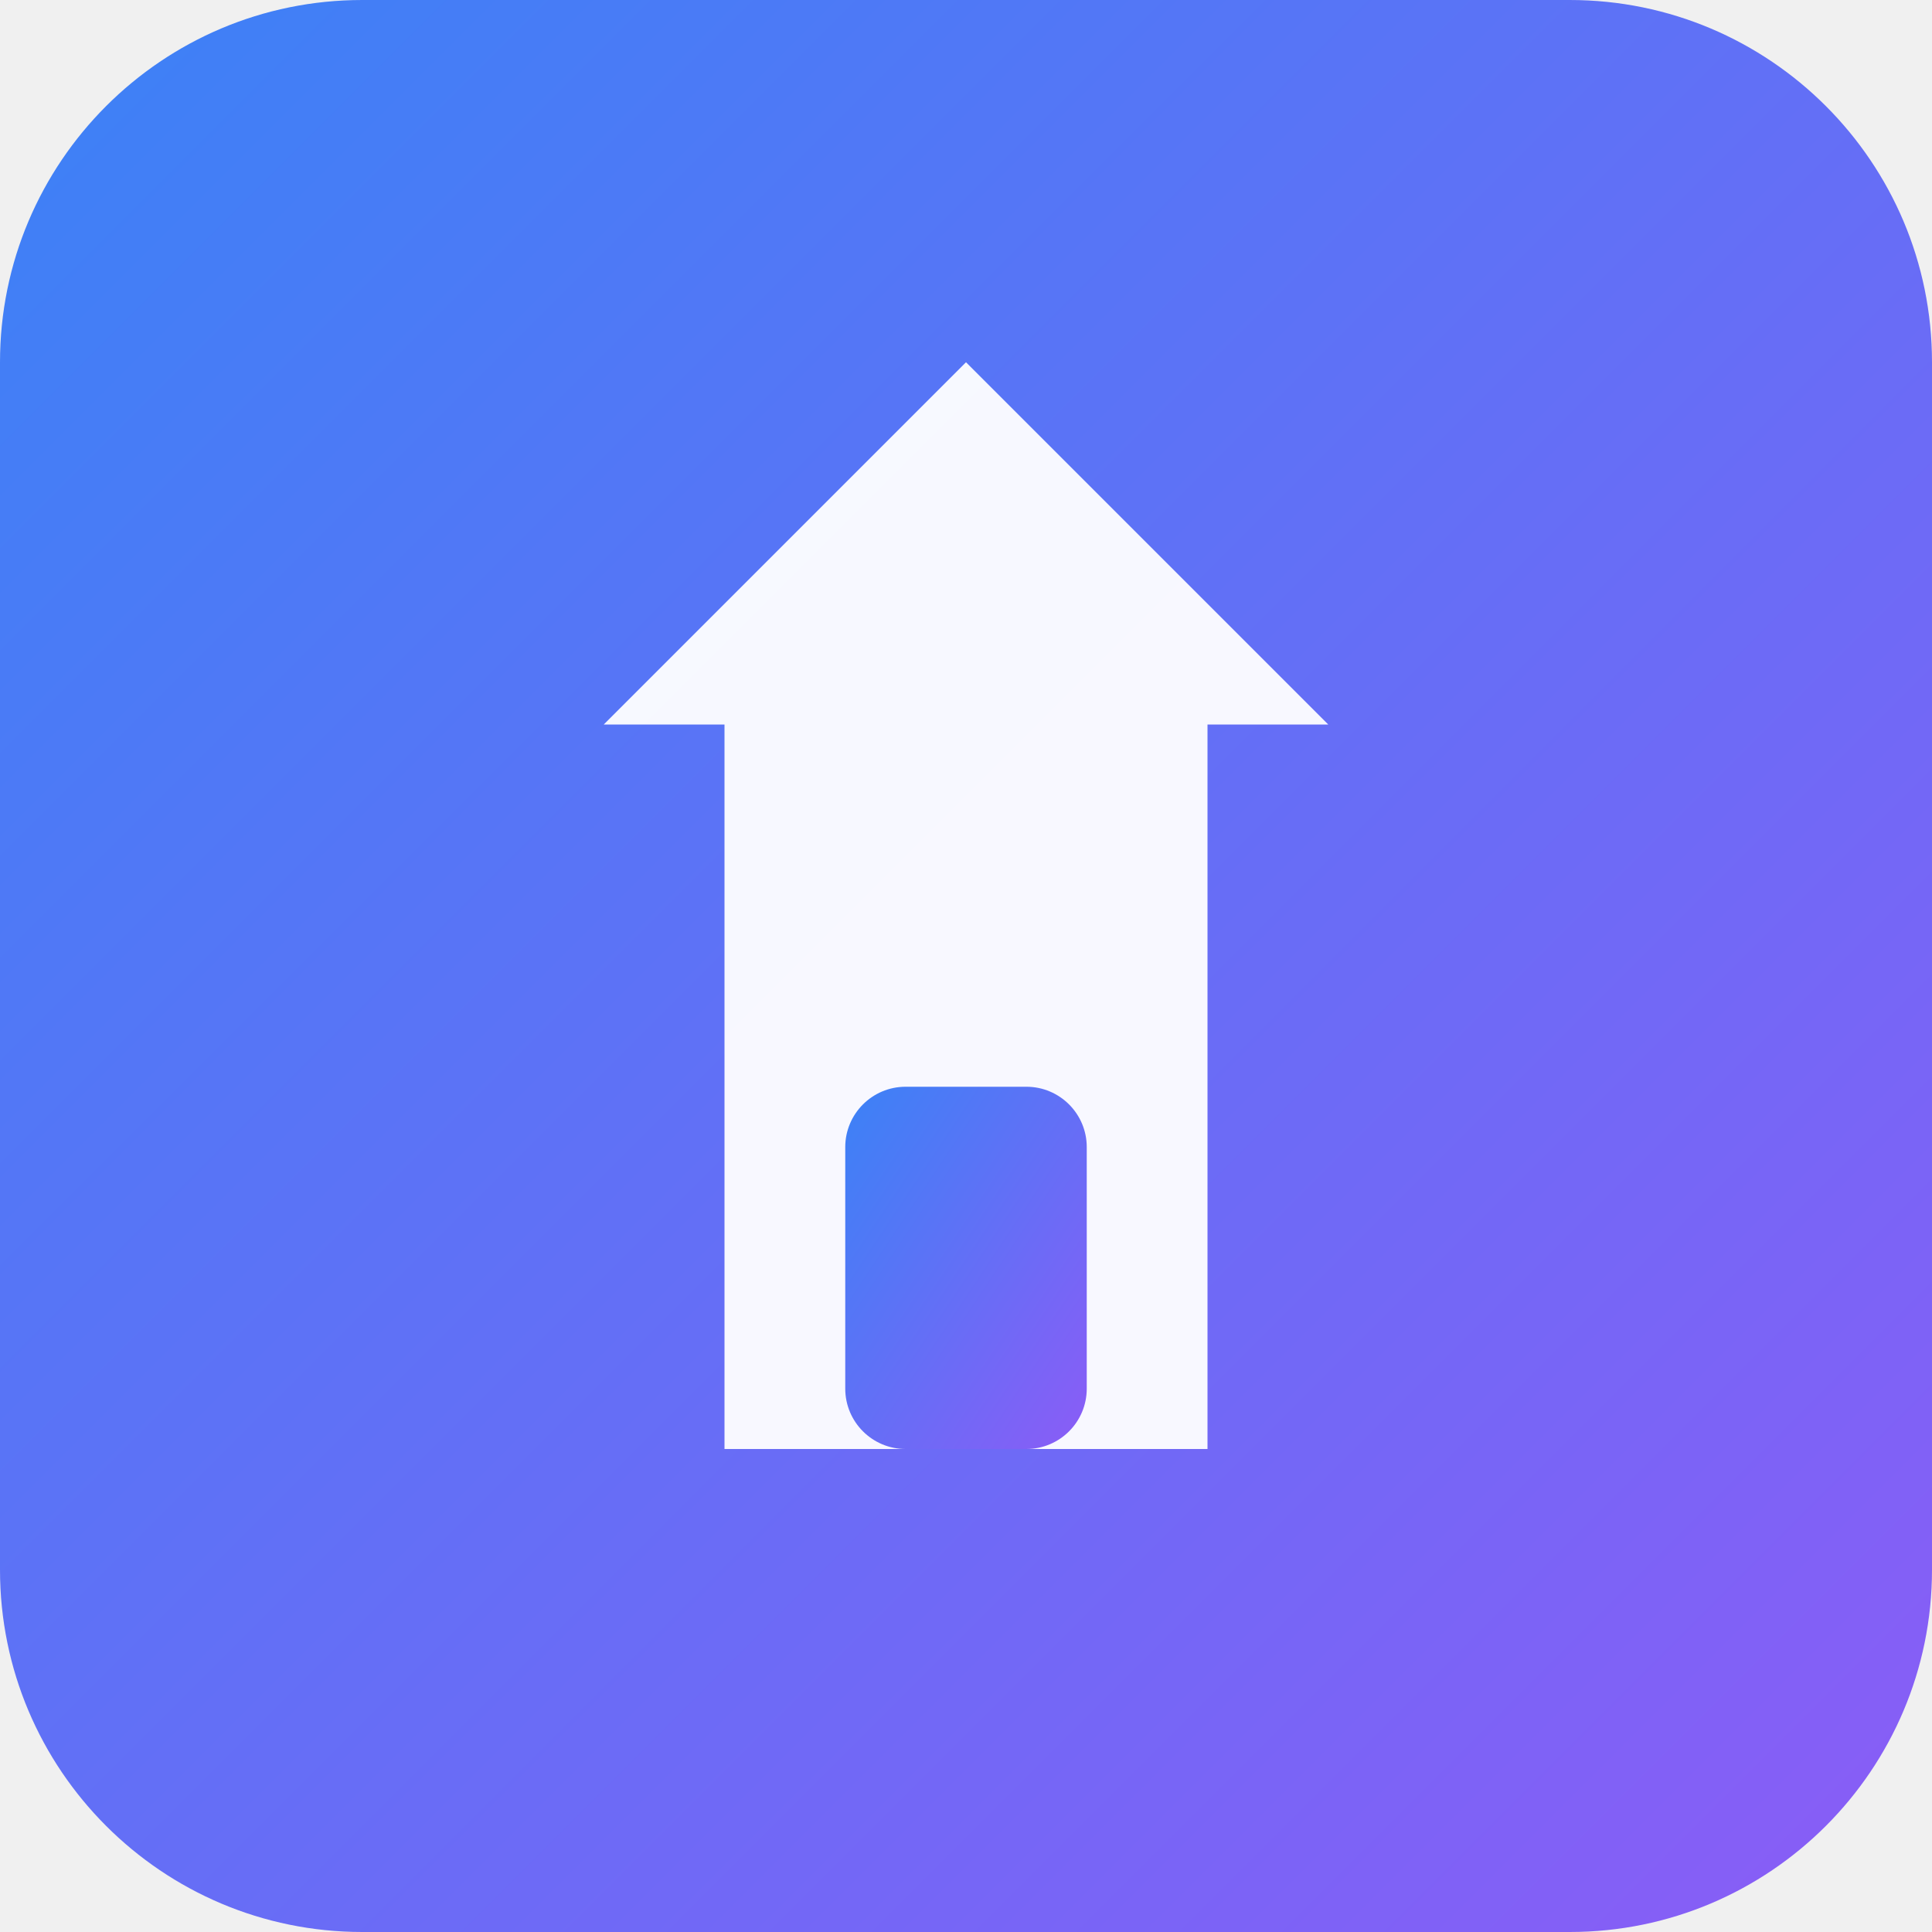
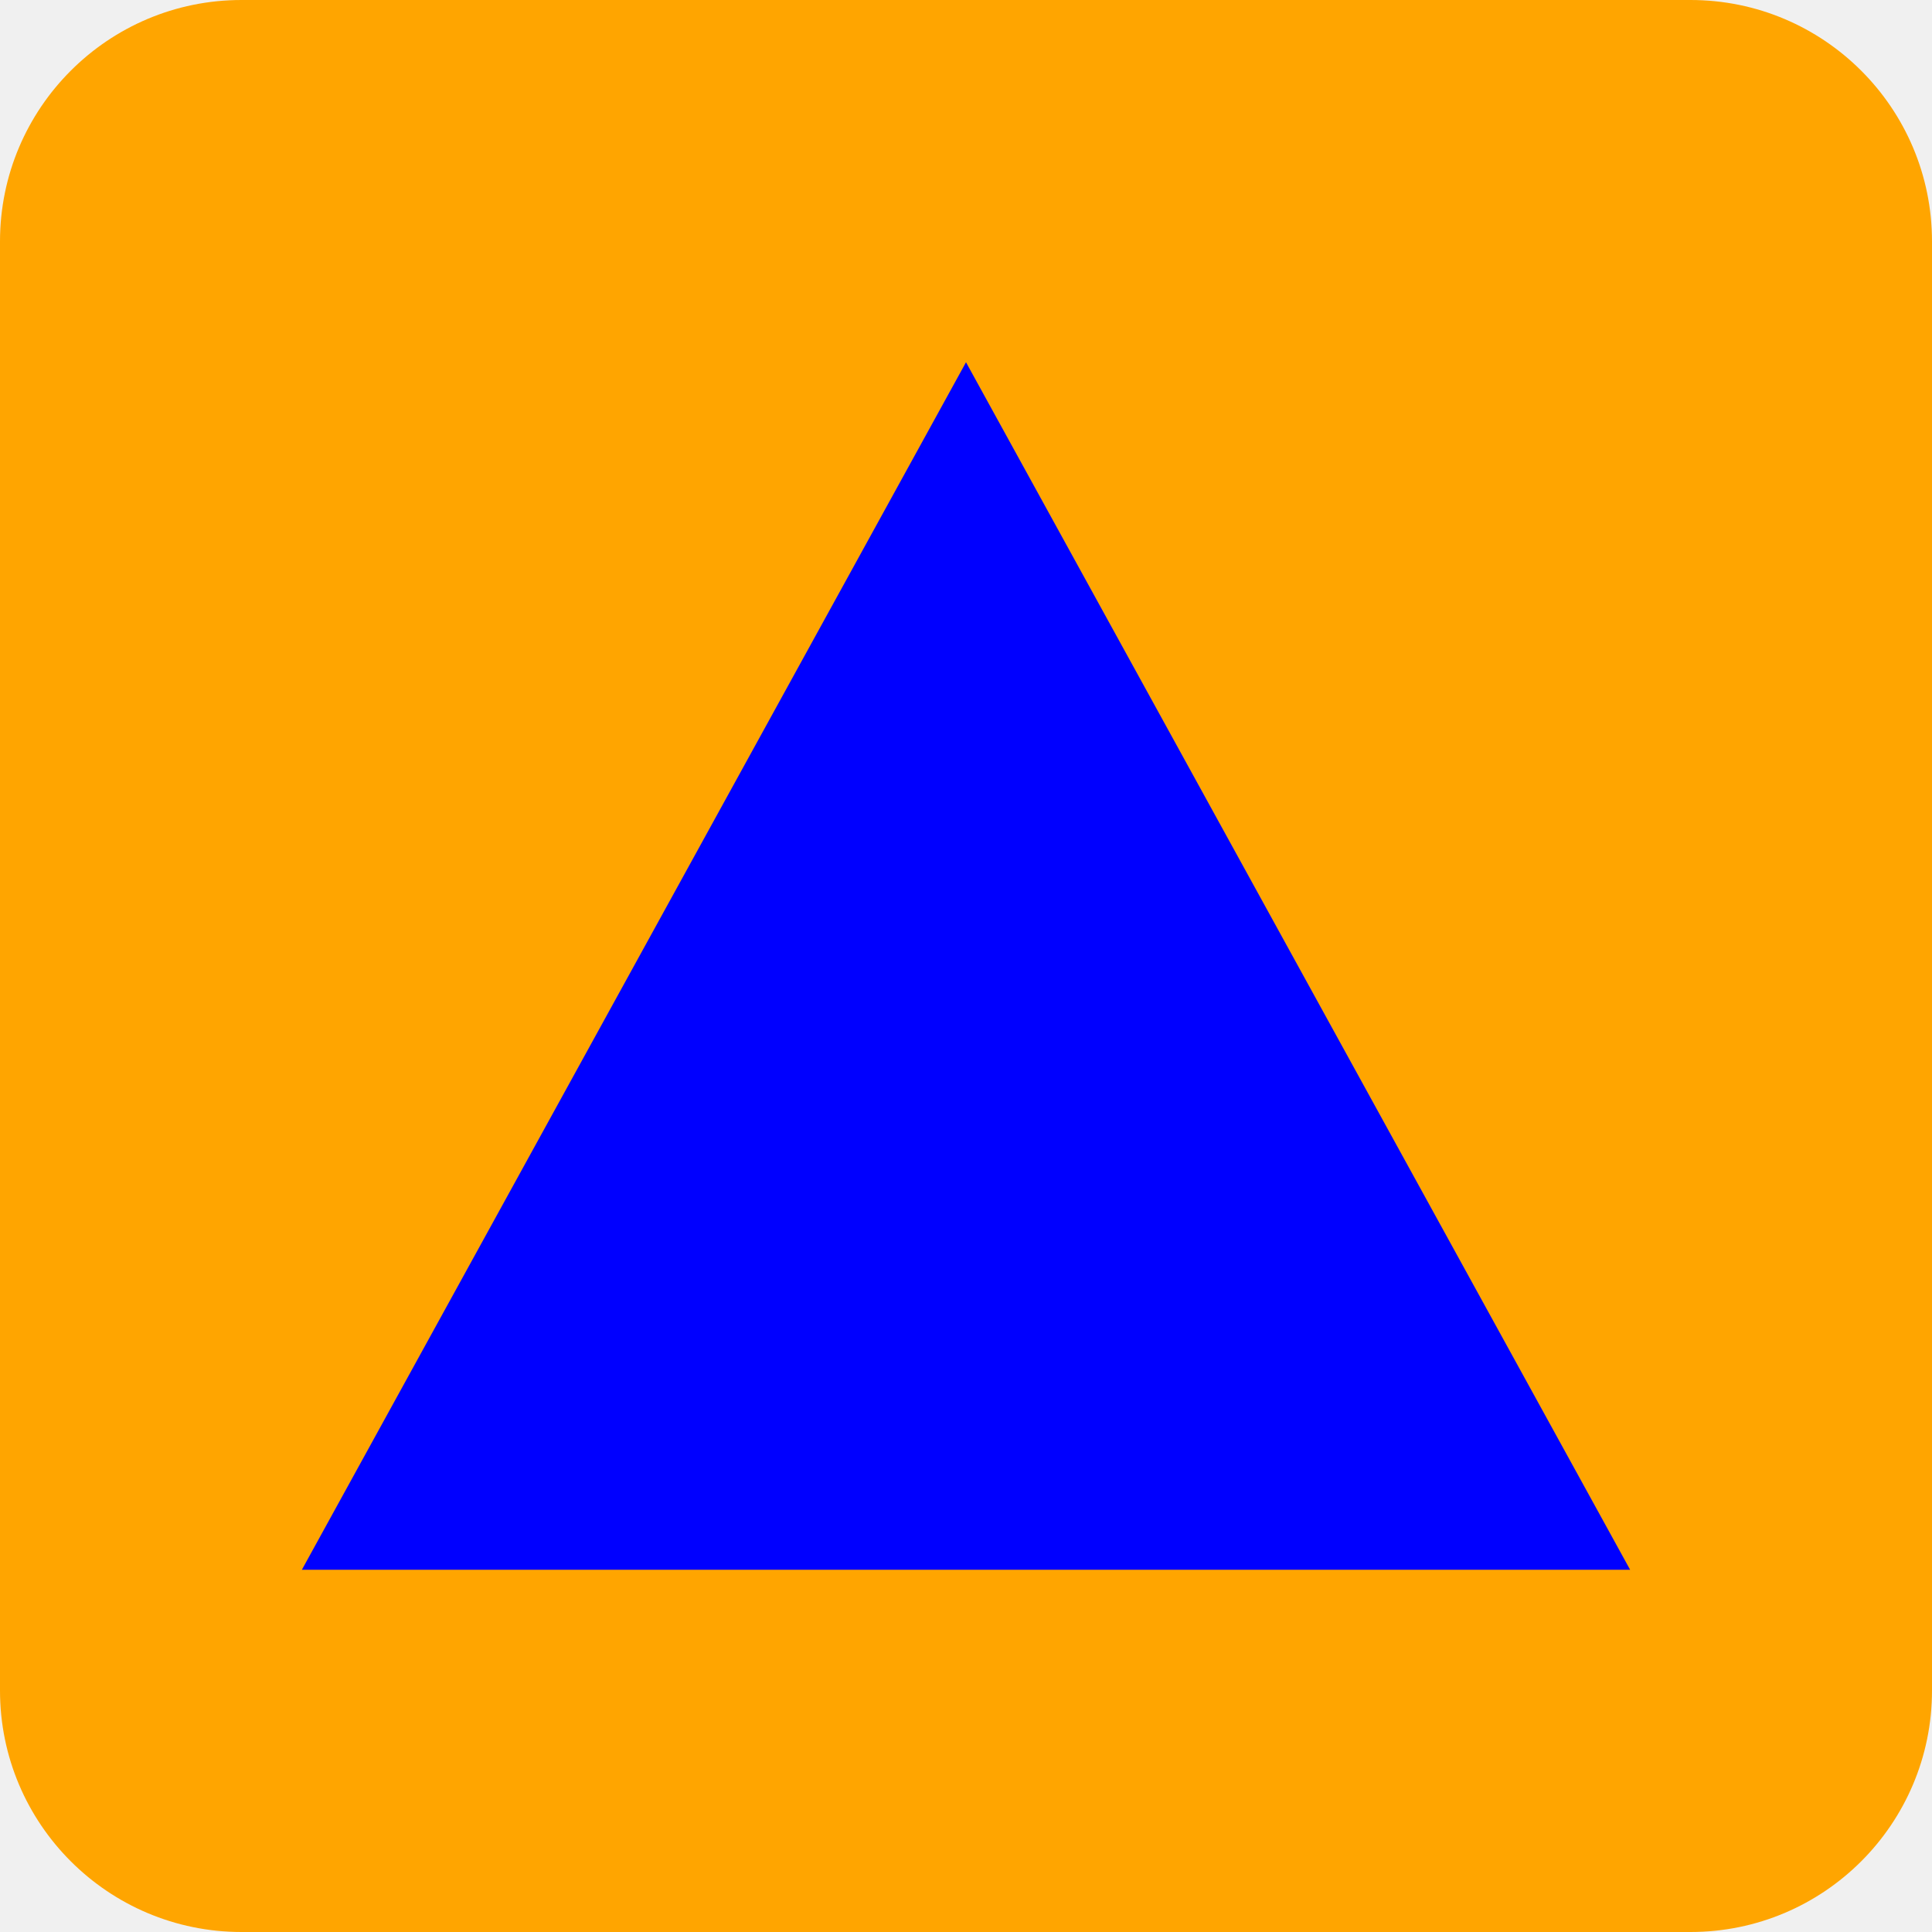
<svg xmlns="http://www.w3.org/2000/svg" viewBox="0 0 32 32">
-   <defs>
-     <linearGradient id="bg" x1="0%" y1="0%" x2="100%" y2="100%">
-       <stop offset="0%" style="stop-color:#3b82f6" />
-       <stop offset="100%" style="stop-color:#8b5cf6" />
-     </linearGradient>
-   </defs>
-   <rect width="32" height="32" rx="6" fill="url(#bg)" />
-   <path d="M16 6 L22 12 L20 12 L20 24 L12 24 L12 12 L10 12 Z" fill="white" opacity="0.95" />
-   <rect x="14" y="18" width="4" height="6" rx="1" fill="url(#bg)" />
+   <rect width="32" height="32" rx="4" fill="#FFA500" />
+   <polygon points="16,6 27,26 5,26" fill="#0000FF" />
</svg>
